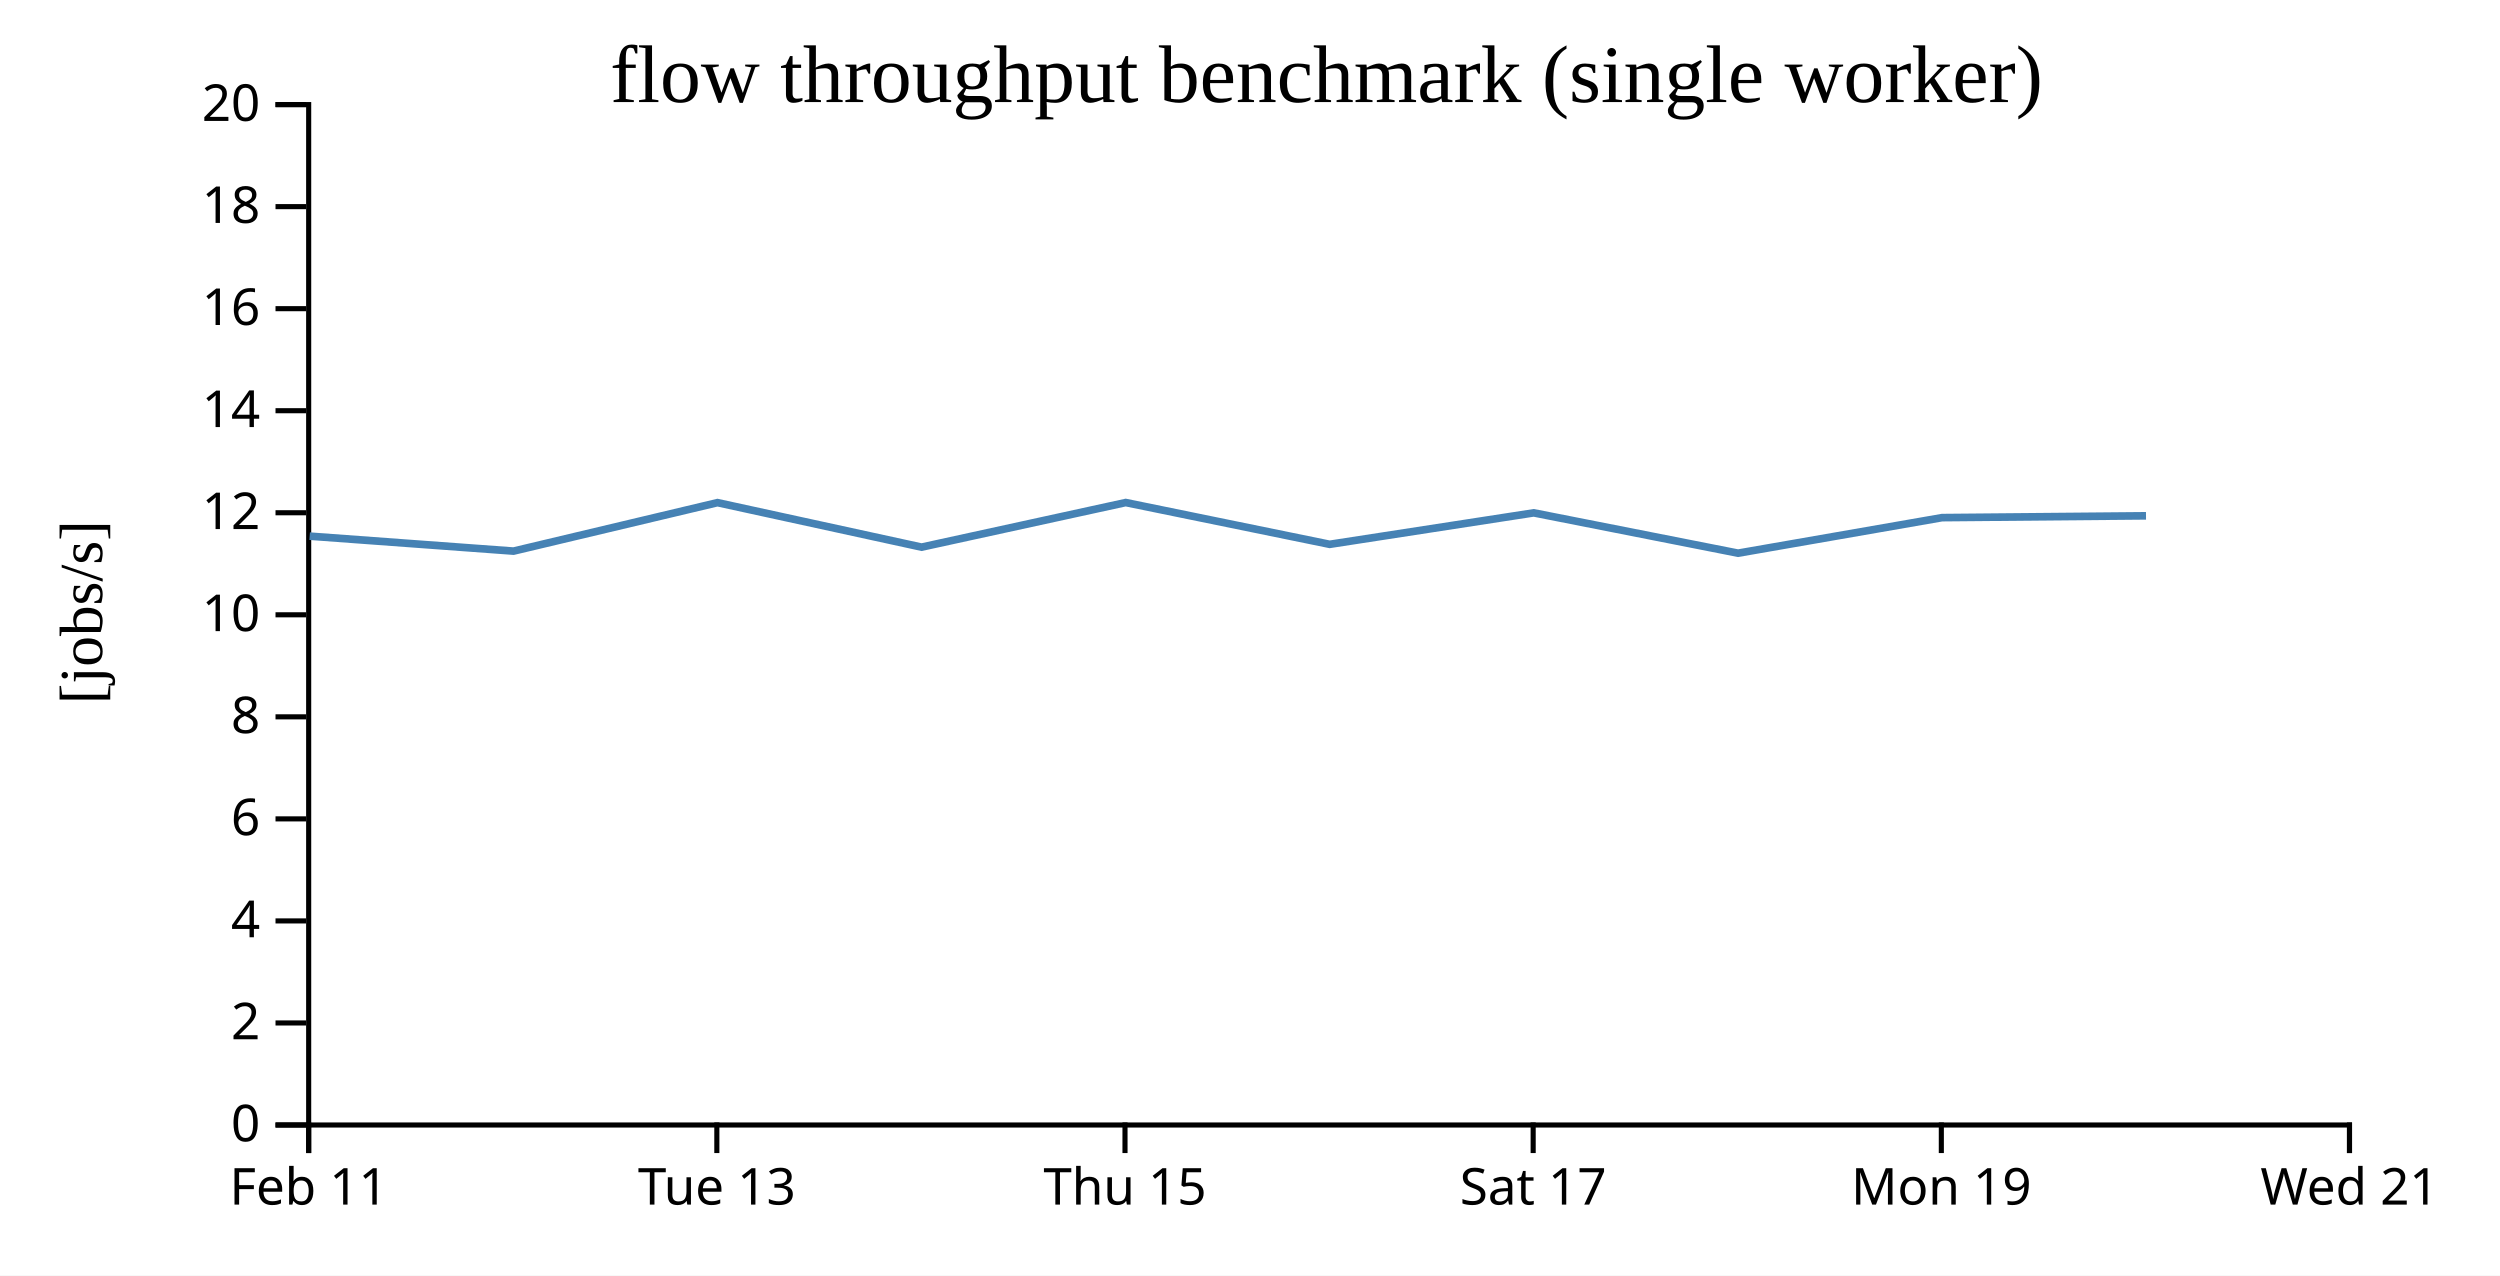
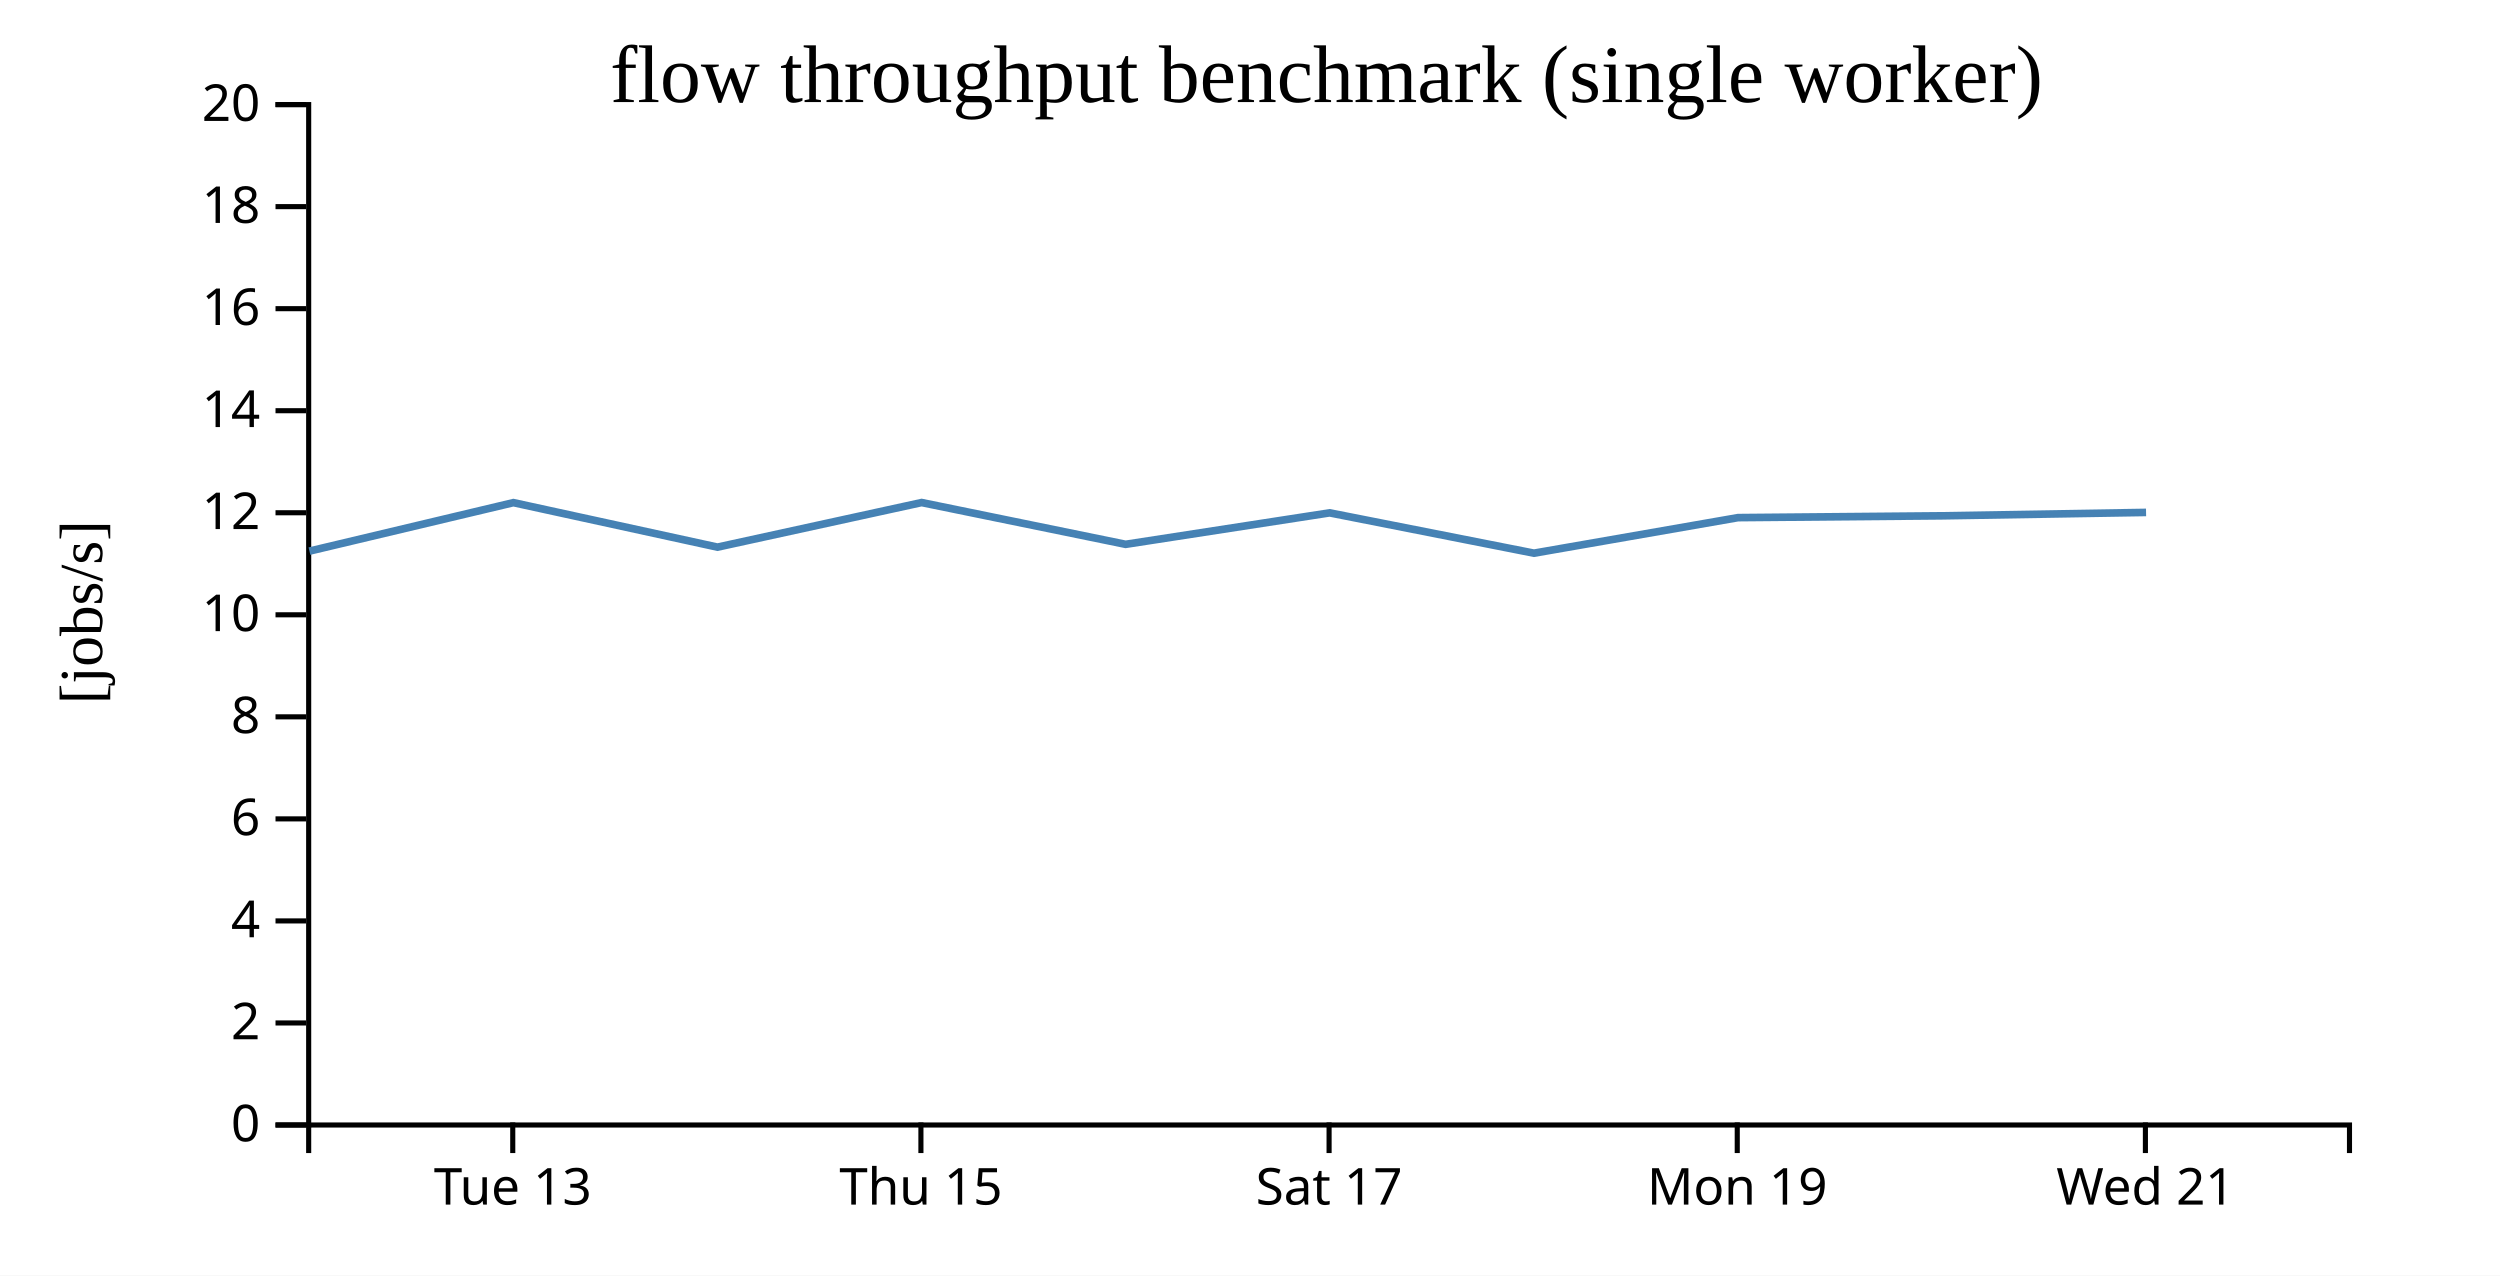
<svg xmlns="http://www.w3.org/2000/svg" width="490" height="250">
  <rect width="100%" height="100%" fill="white" />
  <g transform="translate(60,20)">
    <g transform="translate(0,200)" fill="none" font-size="10" font-family="sans-serif" text-anchor="middle">
      <path class="domain" stroke="currentColor" d="M0.5,6V0.5H400.5V6" />
-       <g class="tick" opacity="1" transform="translate(0.5,0)">
-         <line stroke="currentColor" y2="6" />
-         <text fill="currentColor" y="9" dy="0.71em">Feb 11</text>
-       </g>
-       <g class="tick" opacity="1" transform="translate(80.5,0)">
+       <g class="tick" opacity="1" transform="translate(40.5,0)">
        <line stroke="currentColor" y2="6" />
        <text fill="currentColor" y="9" dy="0.71em">Tue 13</text>
      </g>
-       <g class="tick" opacity="1" transform="translate(160.5,0)">
+       <g class="tick" opacity="1" transform="translate(120.5,0)">
        <line stroke="currentColor" y2="6" />
        <text fill="currentColor" y="9" dy="0.71em">Thu 15</text>
      </g>
-       <g class="tick" opacity="1" transform="translate(240.5,0)">
+       <g class="tick" opacity="1" transform="translate(200.5,0)">
        <line stroke="currentColor" y2="6" />
        <text fill="currentColor" y="9" dy="0.71em">Sat 17</text>
      </g>
-       <g class="tick" opacity="1" transform="translate(320.5,0)">
+       <g class="tick" opacity="1" transform="translate(280.5,0)">
        <line stroke="currentColor" y2="6" />
        <text fill="currentColor" y="9" dy="0.71em">Mon 19</text>
      </g>
-       <g class="tick" opacity="1" transform="translate(400.5,0)">
+       <g class="tick" opacity="1" transform="translate(360.5,0)">
        <line stroke="currentColor" y2="6" />
        <text fill="currentColor" y="9" dy="0.71em">Wed 21</text>
      </g>
    </g>
    <g fill="none" font-size="10" font-family="sans-serif" text-anchor="end">
      <path class="domain" stroke="currentColor" d="M-6,200.5H0.5V0.5H-6" />
      <g class="tick" opacity="1" transform="translate(0,200.5)">
        <line stroke="currentColor" x2="-6" />
        <text fill="currentColor" x="-9" dy="0.32em">0</text>
      </g>
      <g class="tick" opacity="1" transform="translate(0,180.5)">
        <line stroke="currentColor" x2="-6" />
        <text fill="currentColor" x="-9" dy="0.32em">2</text>
      </g>
      <g class="tick" opacity="1" transform="translate(0,160.5)">
        <line stroke="currentColor" x2="-6" />
        <text fill="currentColor" x="-9" dy="0.32em">4</text>
      </g>
      <g class="tick" opacity="1" transform="translate(0,140.5)">
        <line stroke="currentColor" x2="-6" />
        <text fill="currentColor" x="-9" dy="0.32em">6</text>
      </g>
      <g class="tick" opacity="1" transform="translate(0,120.5)">
        <line stroke="currentColor" x2="-6" />
        <text fill="currentColor" x="-9" dy="0.32em">8</text>
      </g>
      <g class="tick" opacity="1" transform="translate(0,100.5)">
        <line stroke="currentColor" x2="-6" />
        <text fill="currentColor" x="-9" dy="0.32em">10</text>
      </g>
      <g class="tick" opacity="1" transform="translate(0,80.5)">
        <line stroke="currentColor" x2="-6" />
        <text fill="currentColor" x="-9" dy="0.32em">12</text>
      </g>
      <g class="tick" opacity="1" transform="translate(0,60.5)">
        <line stroke="currentColor" x2="-6" />
        <text fill="currentColor" x="-9" dy="0.32em">14</text>
      </g>
      <g class="tick" opacity="1" transform="translate(0,40.5)">
        <line stroke="currentColor" x2="-6" />
        <text fill="currentColor" x="-9" dy="0.32em">16</text>
      </g>
      <g class="tick" opacity="1" transform="translate(0,20.5)">
        <line stroke="currentColor" x2="-6" />
        <text fill="currentColor" x="-9" dy="0.32em">18</text>
      </g>
      <g class="tick" opacity="1" transform="translate(0,0.5)">
        <line stroke="currentColor" x2="-6" />
        <text fill="currentColor" x="-9" dy="0.32em">20</text>
      </g>
    </g>
    <text text-anchor="middle" style="font-size: 12px" transform="rotate(-90)" y="-40" x="-100">[jobs/s]</text>
    <text text-anchor="middle" style="font-size: 16px" y="0" x="200">flow throughput benchmark (single worker)</text>
-     <path fill="none" stroke="steelblue" stroke-width="1.5" d="M0.692,85.084L40.649,88.018L80.623,78.517L120.626,87.24L160.638,78.499L200.617,86.688L240.613,80.52L280.659,88.423L320.646,81.455L360.617,81.1" />
+     <path fill="none" stroke="steelblue" stroke-width="1.5" d="M0.649,88.018L40.623,78.517L80.626,87.24L120.638,78.499L160.617,86.688L200.613,80.52L240.659,88.423L280.646,81.455L320.617,81.1L360.629,80.434" />
  </g>
</svg>
